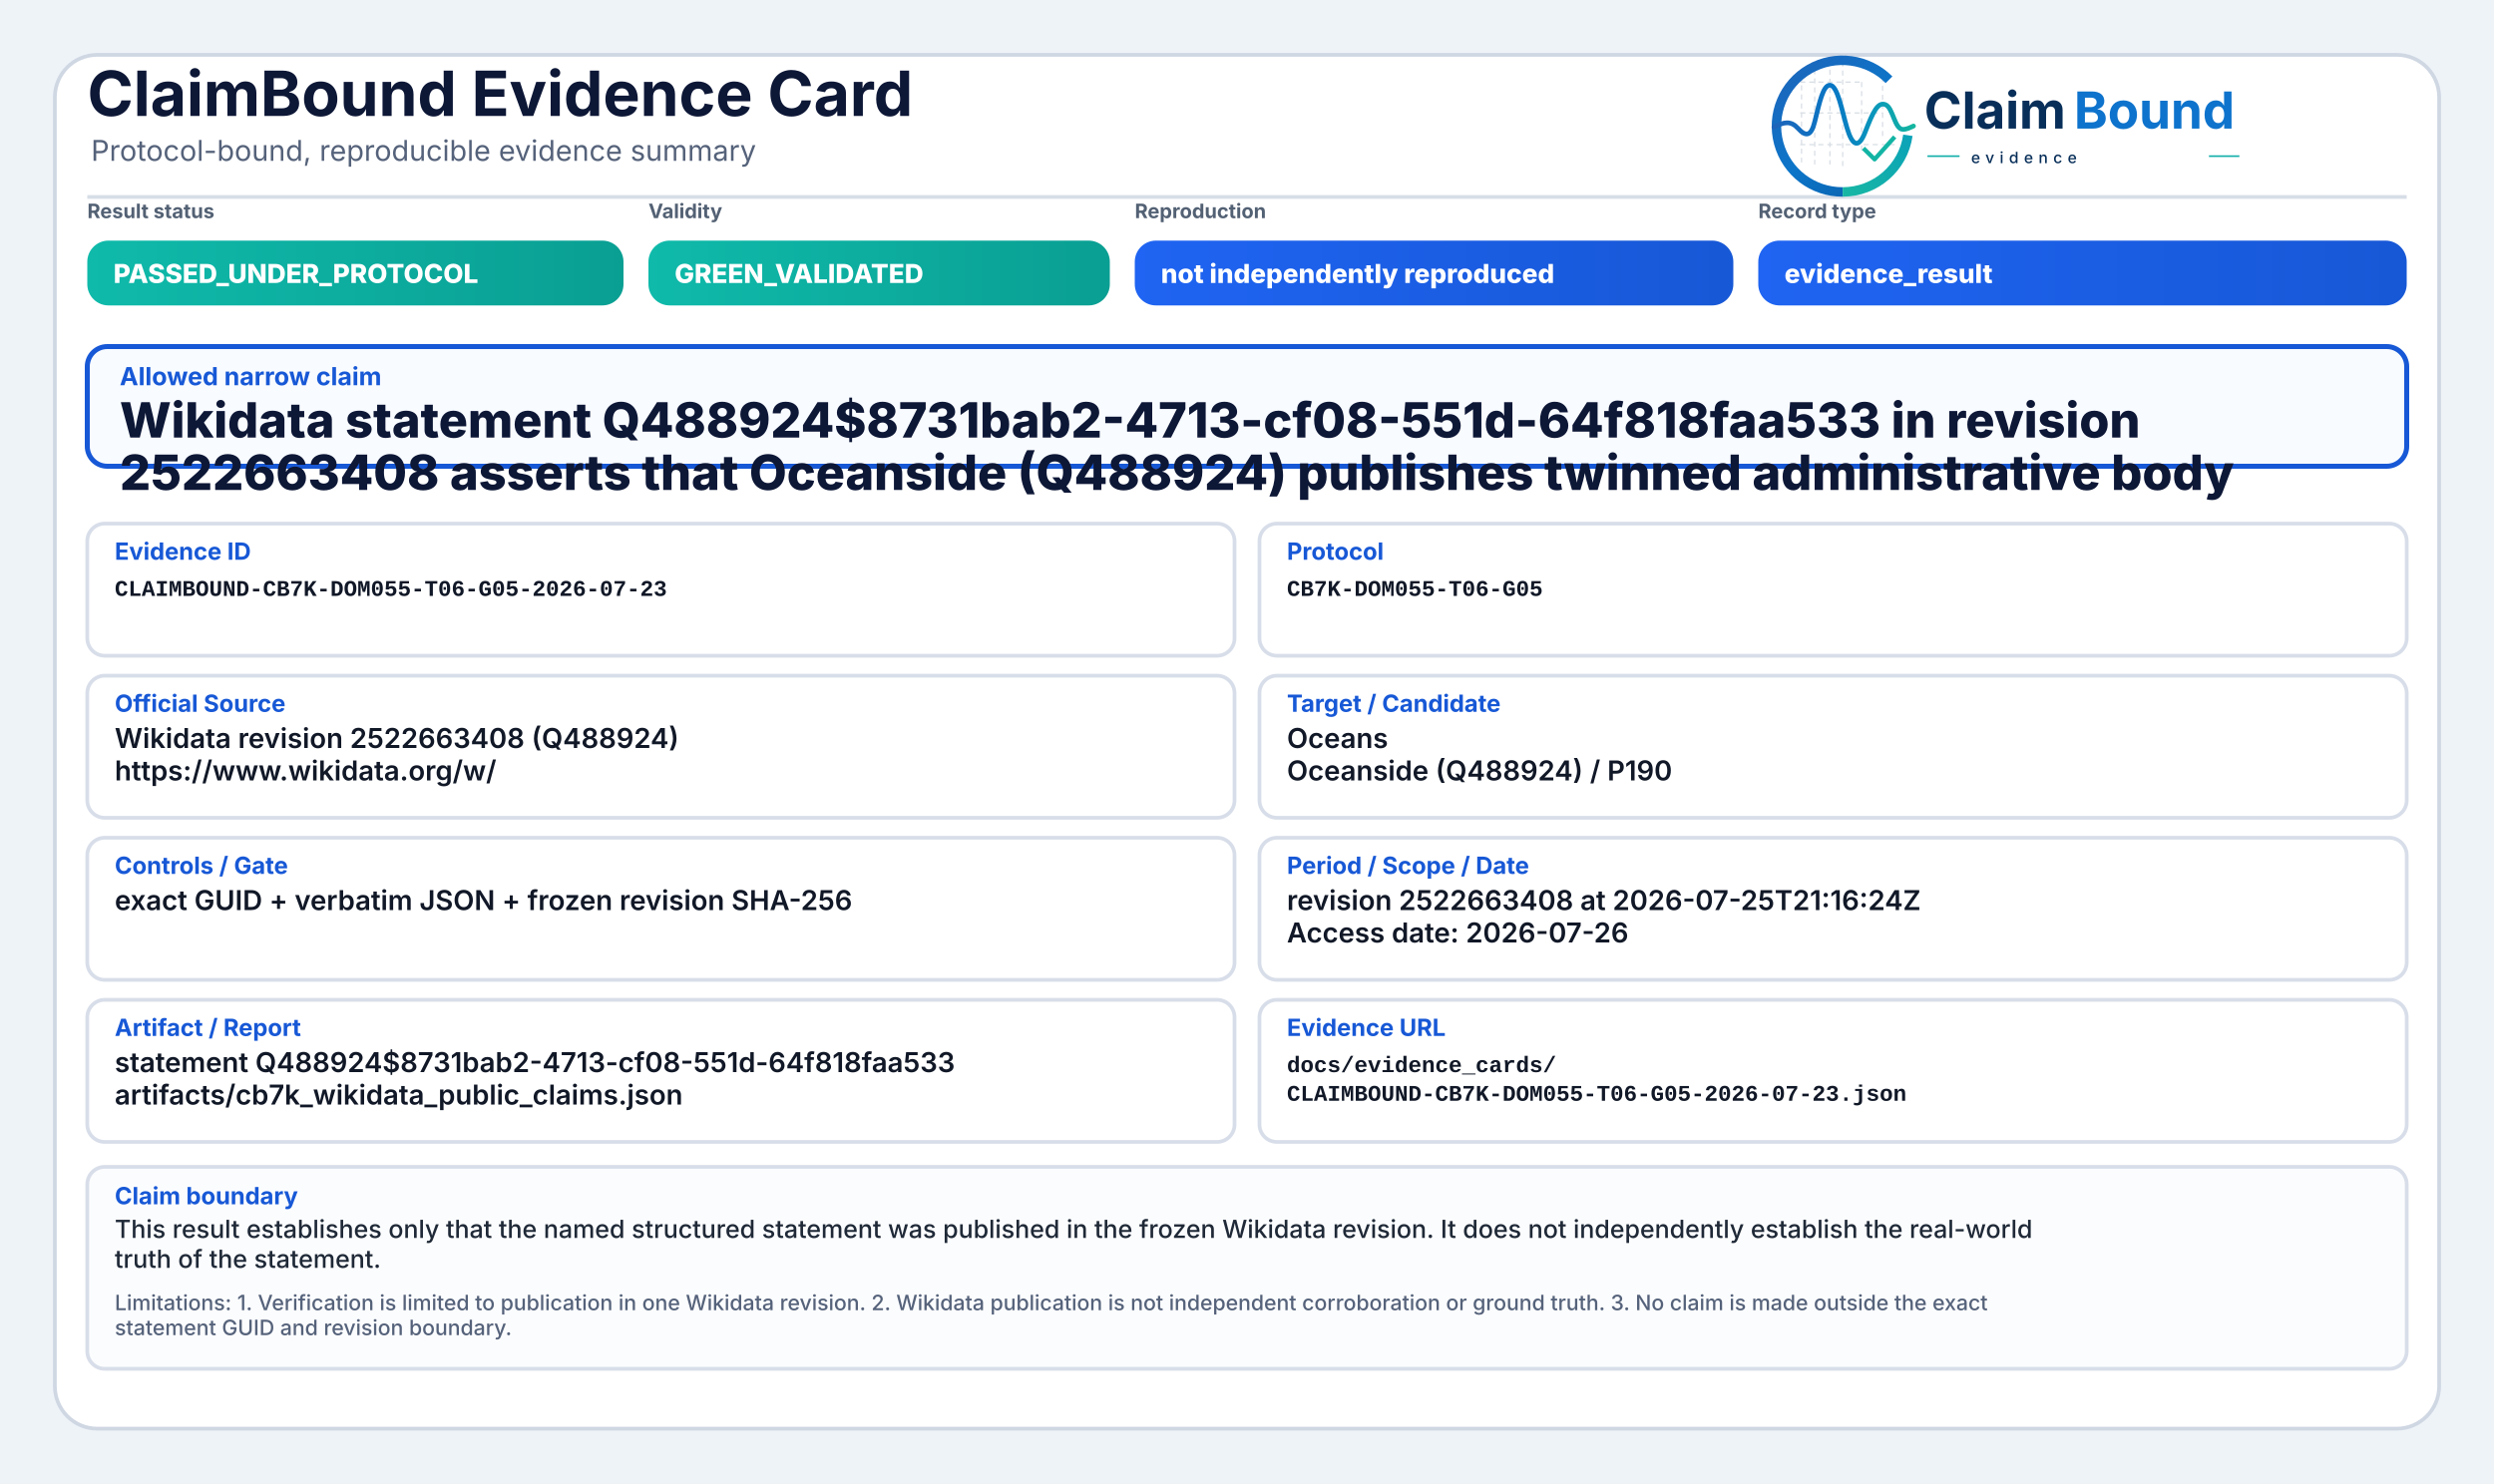
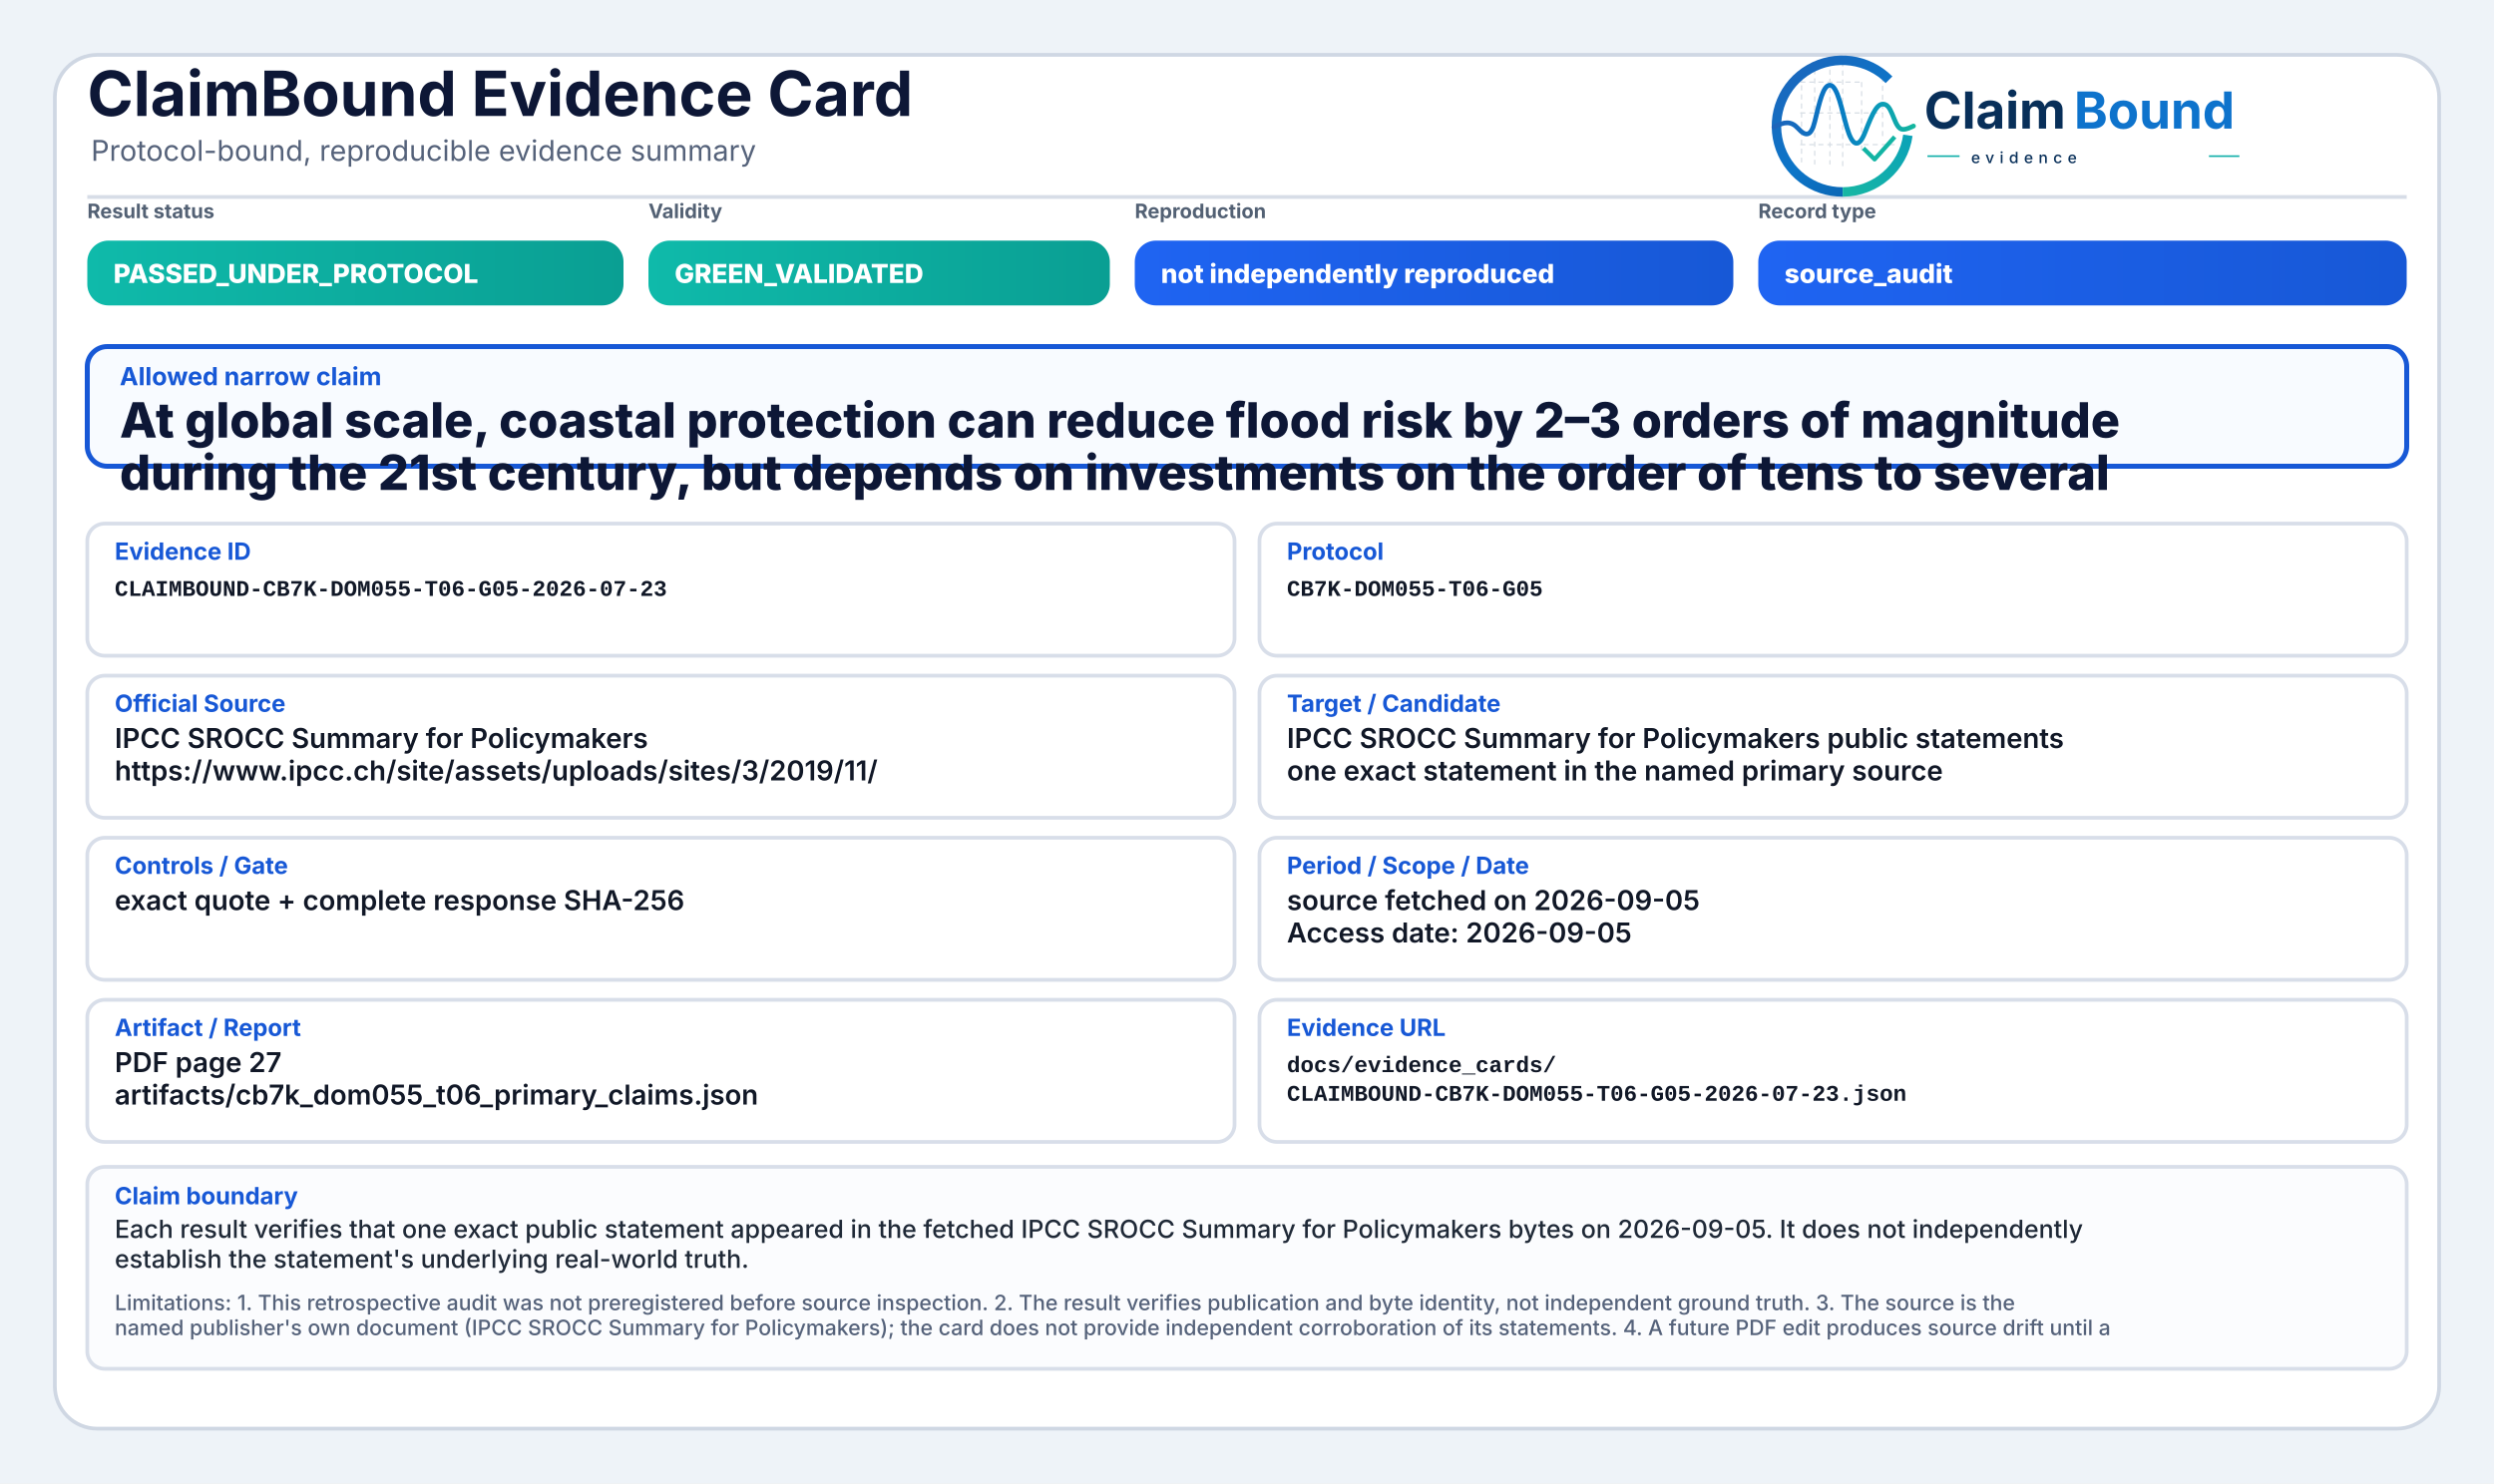
<svg xmlns="http://www.w3.org/2000/svg" width="2000" height="1190" viewBox="0 0 2000 1190" role="img" aria-label="ClaimBound Evidence Card">
  <defs>
    <linearGradient id="greenGrad" x1="0" y1="0" x2="1" y2="0">
      <stop offset="0%" stop-color="#0fbaaa" />
      <stop offset="100%" stop-color="#0a9f93" />
    </linearGradient>
    <linearGradient id="yellowGrad" x1="0" y1="0" x2="1" y2="0">
      <stop offset="0%" stop-color="#fbbf24" />
      <stop offset="100%" stop-color="#d97706" />
    </linearGradient>
    <linearGradient id="amberGrad" x1="0" y1="0" x2="1" y2="0">
      <stop offset="0%" stop-color="#f97316" />
      <stop offset="100%" stop-color="#c2410c" />
    </linearGradient>
    <linearGradient id="redGrad" x1="0" y1="0" x2="1" y2="0">
      <stop offset="0%" stop-color="#ef4444" />
      <stop offset="100%" stop-color="#b91c1c" />
    </linearGradient>
    <linearGradient id="grayGrad" x1="0" y1="0" x2="1" y2="0">
      <stop offset="0%" stop-color="#64748b" />
      <stop offset="100%" stop-color="#475569" />
    </linearGradient>
    <linearGradient id="blueGrad" x1="0" y1="0" x2="1" y2="0">
      <stop offset="0%" stop-color="#1f64f2" />
      <stop offset="100%" stop-color="#1758d6" />
    </linearGradient>
    <linearGradient id="logoRingBlue" x1="73" y1="453" x2="348" y2="793" gradientUnits="userSpaceOnUse">
      <stop offset="0" stop-color="#1E64BA" />
      <stop offset="0.55" stop-color="#0C75C8" />
      <stop offset="1" stop-color="#0A5FAB" />
    </linearGradient>
    <linearGradient id="logoRingTeal" x1="221" y1="792" x2="403" y2="594" gradientUnits="userSpaceOnUse">
      <stop offset="0" stop-color="#18B7A3" />
      <stop offset="1" stop-color="#089EBC" />
    </linearGradient>
    <linearGradient id="logoSignalGradient" x1="61" y1="628" x2="404" y2="628" gradientUnits="userSpaceOnUse">
      <stop offset="0" stop-color="#1E64BA" />
      <stop offset="0.43" stop-color="#0877C4" />
      <stop offset="0.72" stop-color="#0A97BB" />
      <stop offset="1" stop-color="#14B69E" />
    </linearGradient>
  </defs>
  <rect x="0" y="0" width="2000" height="1190" fill="#eef3f8" />
  <rect x="44" y="44" width="1912" height="1102" rx="34" fill="#ffffff" stroke="#cfd7e3" stroke-width="3" />
  <path d="M70 158 H1930" stroke="#d7dde7" stroke-width="3" />
  <text x="70" y="93" font-family="Inter, Segoe UI, Arial, sans-serif" font-size="50" font-weight="750" fill="#0d1736">ClaimBound Evidence Card</text>
  <text x="73" y="129" font-family="Inter, Segoe UI, Arial, sans-serif" font-size="23" font-weight="400" fill="#55627a">Protocol-bound, reproducible evidence summary</text>
  <g aria-label="ClaimBound evidence logo" transform="translate(1415,52) scale(0.33) translate(-40,-478)">
    <g stroke-linecap="butt" stroke-linejoin="round">
      <g stroke="#CBD3DC" stroke-width="3.2" stroke-linecap="round" stroke-dasharray="10 12" opacity="0.72">
        <path d="M130 507V714" />
        <path d="M162 490V719" />
        <path d="M199 491V719" />
        <path d="M230 471V726" />
        <path d="M276 521V690" />
        <path d="M327 508V650" />
        <path d="M128 520H277" />
        <path d="M128 595H327" />
        <path d="M128 672H355" />
      </g>
      <path d="M342.6 514.3A160 160 0 1 0 230 787" fill="none" stroke="url(#logoRingBlue)" stroke-width="23" />
      <path d="M230 787A160 160 0 0 0 388.4 649.3" fill="none" stroke="url(#logoRingTeal)" stroke-width="23" />
      <path d="M63 629.5C87 616.4 104.3 613.6 121.2 632.2C140.7 653.8 153.4 651.6 162.1 616.2C173.8 568.5 182.5 527.5 198.9 527.5C217.5 527.5 228.4 590.6 240.3 630.8C253.4 675.4 268.6 682.8 284.6 641.5C303.5 592.9 315.2 567.6 333.7 574.7C352.6 582 355.7 635.1 376.6 634.9C386.2 634.8 394 630.4 402 626.8" fill="none" stroke="url(#logoSignalGradient)" stroke-width="11.5" stroke-linecap="round" />
      <path d="M284 684.5L307.5 707.7L353 657" fill="none" stroke="#12B4A4" stroke-width="10.5" stroke-linecap="square" />
    </g>
    <text x="428" y="633" font-family="Inter, Segoe UI, Arial, sans-serif" font-size="124" font-weight="750" fill="#082F59" text-rendering="geometricPrecision">Claim</text>
    <text x="792" y="633" font-family="Inter, Segoe UI, Arial, sans-serif" font-size="124" font-weight="750" fill="#0E73CC" text-rendering="geometricPrecision">Bound</text>
    <line x1="436" y1="700" x2="514" y2="700" stroke="#11AFA9" stroke-width="4" />
    <text x="542" y="717" font-family="Inter, Segoe UI, Arial, sans-serif" font-size="38" font-weight="500" letter-spacing="13" fill="#082F59">evidence</text>
    <line x1="1120" y1="700" x2="1194" y2="700" stroke="#11AFA9" stroke-width="4" />
  </g>
  <text x="70" y="175" font-family="Inter, Segoe UI, Arial, sans-serif" font-size="16" font-weight="650" fill="#536174">Result status</text>
  <rect x="70" y="193" width="430" height="52" rx="17" fill="url(#greenGrad)" />
  <text x="91" y="227" font-family="Inter, Segoe UI, Arial, sans-serif" font-size="21" font-weight="800" fill="#ffffff">PASSED_UNDER_PROTOCOL</text>
  <text x="520" y="175" font-family="Inter, Segoe UI, Arial, sans-serif" font-size="16" font-weight="650" fill="#536174">Validity</text>
  <rect x="520" y="193" width="370" height="52" rx="17" fill="url(#greenGrad)" />
  <text x="541" y="227" font-family="Inter, Segoe UI, Arial, sans-serif" font-size="21" font-weight="800" fill="#ffffff">GREEN_VALIDATED</text>
  <text x="910" y="175" font-family="Inter, Segoe UI, Arial, sans-serif" font-size="16" font-weight="650" fill="#536174">Reproduction</text>
  <rect x="910" y="193" width="480" height="52" rx="17" fill="url(#blueGrad)" />
  <text x="931" y="227" font-family="Inter, Segoe UI, Arial, sans-serif" font-size="21" font-weight="800" fill="#ffffff">not independently reproduced</text>
  <text x="1410" y="175" font-family="Inter, Segoe UI, Arial, sans-serif" font-size="16" font-weight="650" fill="#536174">Record type</text>
  <rect x="1410" y="193" width="520" height="52" rx="17" fill="url(#blueGrad)" />
-   <text x="1431" y="227" font-family="Inter, Segoe UI, Arial, sans-serif" font-size="21" font-weight="800" fill="#ffffff">evidence_result</text>
+   <text x="1431" y="227" font-family="Inter, Segoe UI, Arial, sans-serif" font-size="21" font-weight="800" fill="#ffffff">source_audit</text>
  <rect x="70" y="278" width="1860" height="96" rx="16" fill="#f8fbff" stroke="#1758d6" stroke-width="4" />
  <text x="96" y="309" font-family="Inter, Segoe UI, Arial, sans-serif" font-size="20" font-weight="750" fill="#1758d6">Allowed narrow claim</text>
-   <text x="96" y="351" font-family="Inter, Segoe UI, Arial, sans-serif" font-size="39" font-weight="800" fill="#0d1736">Wikidata statement Q488924$8731bab2-4713-cf08-551d-64f818faa533 in revision</text>
-   <text x="96" y="393" font-family="Inter, Segoe UI, Arial, sans-serif" font-size="39" font-weight="800" fill="#0d1736">2522663408 asserts that Oceanside (Q488924) publishes twinned administrative body</text>
+   <text x="96" y="351" font-family="Inter, Segoe UI, Arial, sans-serif" font-size="39" font-weight="800" fill="#0d1736">At global scale, coastal protection can reduce flood risk by 2–3 orders of magnitude</text>
+   <text x="96" y="393" font-family="Inter, Segoe UI, Arial, sans-serif" font-size="39" font-weight="800" fill="#0d1736">during the 21st century, but depends on investments on the order of tens to several</text>
  <rect x="70" y="420" width="920" height="106" rx="14" fill="#ffffff" stroke="#d8dee9" stroke-width="3" />
  <text x="92" y="449" font-family="Inter, Segoe UI, Arial, sans-serif" font-size="19" font-weight="750" fill="#1758d6">Evidence ID</text>
  <text x="92" y="478" font-family="SFMono-Regular, Consolas, Liberation Mono, monospace" font-size="18" font-weight="600" fill="#111827">CLAIMBOUND-CB7K-DOM055-T06-G05-2026-07-23</text>
  <rect x="1010" y="420" width="920" height="106" rx="14" fill="#ffffff" stroke="#d8dee9" stroke-width="3" />
  <text x="1032" y="449" font-family="Inter, Segoe UI, Arial, sans-serif" font-size="19" font-weight="750" fill="#1758d6">Protocol</text>
  <text x="1032" y="478" font-family="SFMono-Regular, Consolas, Liberation Mono, monospace" font-size="18" font-weight="600" fill="#111827">CB7K-DOM055-T06-G05</text>
  <rect x="70" y="542" width="920" height="114" rx="14" fill="#ffffff" stroke="#d8dee9" stroke-width="3" />
  <text x="92" y="571" font-family="Inter, Segoe UI, Arial, sans-serif" font-size="19" font-weight="750" fill="#1758d6">Official Source</text>
-   <text x="92" y="600" font-family="Inter, Segoe UI, Arial, sans-serif" font-size="22" font-weight="600" fill="#111827">Wikidata revision 2522663408 (Q488924)</text>
-   <text x="92" y="626" font-family="Inter, Segoe UI, Arial, sans-serif" font-size="22" font-weight="600" fill="#111827">https://www.wikidata.org/w/</text>
+   <text x="92" y="600" font-family="Inter, Segoe UI, Arial, sans-serif" font-size="22" font-weight="600" fill="#111827">IPCC SROCC Summary for Policymakers</text>
+   <text x="92" y="626" font-family="Inter, Segoe UI, Arial, sans-serif" font-size="22" font-weight="600" fill="#111827">https://www.ipcc.ch/site/assets/uploads/sites/3/2019/11/</text>
  <rect x="1010" y="542" width="920" height="114" rx="14" fill="#ffffff" stroke="#d8dee9" stroke-width="3" />
  <text x="1032" y="571" font-family="Inter, Segoe UI, Arial, sans-serif" font-size="19" font-weight="750" fill="#1758d6">Target / Candidate</text>
-   <text x="1032" y="600" font-family="Inter, Segoe UI, Arial, sans-serif" font-size="22" font-weight="600" fill="#111827">Oceans</text>
-   <text x="1032" y="626" font-family="Inter, Segoe UI, Arial, sans-serif" font-size="22" font-weight="600" fill="#111827">Oceanside (Q488924) / P190</text>
+   <text x="1032" y="600" font-family="Inter, Segoe UI, Arial, sans-serif" font-size="22" font-weight="600" fill="#111827">IPCC SROCC Summary for Policymakers public statements</text>
+   <text x="1032" y="626" font-family="Inter, Segoe UI, Arial, sans-serif" font-size="22" font-weight="600" fill="#111827">one exact statement in the named primary source</text>
  <rect x="70" y="672" width="920" height="114" rx="14" fill="#ffffff" stroke="#d8dee9" stroke-width="3" />
  <text x="92" y="701" font-family="Inter, Segoe UI, Arial, sans-serif" font-size="19" font-weight="750" fill="#1758d6">Controls / Gate</text>
-   <text x="92" y="730" font-family="Inter, Segoe UI, Arial, sans-serif" font-size="22" font-weight="600" fill="#111827">exact GUID + verbatim JSON + frozen revision SHA-256</text>
+   <text x="92" y="730" font-family="Inter, Segoe UI, Arial, sans-serif" font-size="22" font-weight="600" fill="#111827">exact quote + complete response SHA-256</text>
  <rect x="1010" y="672" width="920" height="114" rx="14" fill="#ffffff" stroke="#d8dee9" stroke-width="3" />
  <text x="1032" y="701" font-family="Inter, Segoe UI, Arial, sans-serif" font-size="19" font-weight="750" fill="#1758d6">Period / Scope / Date</text>
-   <text x="1032" y="730" font-family="Inter, Segoe UI, Arial, sans-serif" font-size="22" font-weight="600" fill="#111827">revision 2522663408 at 2026-07-25T21:16:24Z</text>
-   <text x="1032" y="756" font-family="Inter, Segoe UI, Arial, sans-serif" font-size="22" font-weight="600" fill="#111827">Access date: 2026-07-26</text>
+   <text x="1032" y="730" font-family="Inter, Segoe UI, Arial, sans-serif" font-size="22" font-weight="600" fill="#111827">source fetched on 2026-09-05</text>
+   <text x="1032" y="756" font-family="Inter, Segoe UI, Arial, sans-serif" font-size="22" font-weight="600" fill="#111827">Access date: 2026-09-05</text>
  <rect x="70" y="802" width="920" height="114" rx="14" fill="#ffffff" stroke="#d8dee9" stroke-width="3" />
  <text x="92" y="831" font-family="Inter, Segoe UI, Arial, sans-serif" font-size="19" font-weight="750" fill="#1758d6">Artifact / Report</text>
-   <text x="92" y="860" font-family="Inter, Segoe UI, Arial, sans-serif" font-size="22" font-weight="600" fill="#111827">statement Q488924$8731bab2-4713-cf08-551d-64f818faa533</text>
-   <text x="92" y="886" font-family="Inter, Segoe UI, Arial, sans-serif" font-size="22" font-weight="600" fill="#111827">artifacts/cb7k_wikidata_public_claims.json</text>
+   <text x="92" y="860" font-family="Inter, Segoe UI, Arial, sans-serif" font-size="22" font-weight="600" fill="#111827">PDF page 27</text>
+   <text x="92" y="886" font-family="Inter, Segoe UI, Arial, sans-serif" font-size="22" font-weight="600" fill="#111827">artifacts/cb7k_dom055_t06_primary_claims.json</text>
  <rect x="1010" y="802" width="920" height="114" rx="14" fill="#ffffff" stroke="#d8dee9" stroke-width="3" />
  <text x="1032" y="831" font-family="Inter, Segoe UI, Arial, sans-serif" font-size="19" font-weight="750" fill="#1758d6">Evidence URL</text>
  <text x="1032" y="860" font-family="SFMono-Regular, Consolas, Liberation Mono, monospace" font-size="18" font-weight="600" fill="#111827">docs/evidence_cards/</text>
  <text x="1032" y="883" font-family="SFMono-Regular, Consolas, Liberation Mono, monospace" font-size="18" font-weight="600" fill="#111827">CLAIMBOUND-CB7K-DOM055-T06-G05-2026-07-23.json</text>
  <rect x="70" y="936" width="1860" height="162" rx="14" fill="#fbfcfe" stroke="#d8dee9" stroke-width="3" />
  <text x="92" y="966" font-family="Inter, Segoe UI, Arial, sans-serif" font-size="19" font-weight="750" fill="#1758d6">Claim boundary</text>
-   <text x="92" y="993" font-family="Inter, Segoe UI, Arial, sans-serif" font-size="20" font-weight="500" fill="#1f2937">This result establishes only that the named structured statement was published in the frozen Wikidata revision. It does not independently establish the real-world</text>
-   <text x="92" y="1017" font-family="Inter, Segoe UI, Arial, sans-serif" font-size="20" font-weight="500" fill="#1f2937">truth of the statement.</text>
-   <text x="92" y="1051" font-family="Inter, Segoe UI, Arial, sans-serif" font-size="17" font-weight="500" fill="#55627a">Limitations: 1. Verification is limited to publication in one Wikidata revision. 2. Wikidata publication is not independent corroboration or ground truth. 3. No claim is made outside the exact</text>
-   <text x="92" y="1071" font-family="Inter, Segoe UI, Arial, sans-serif" font-size="17" font-weight="500" fill="#55627a">statement GUID and revision boundary.</text>
+   <text x="92" y="993" font-family="Inter, Segoe UI, Arial, sans-serif" font-size="20" font-weight="500" fill="#1f2937">Each result verifies that one exact public statement appeared in the fetched IPCC SROCC Summary for Policymakers bytes on 2026-09-05. It does not independently</text>
+   <text x="92" y="1017" font-family="Inter, Segoe UI, Arial, sans-serif" font-size="20" font-weight="500" fill="#1f2937">establish the statement's underlying real-world truth.</text>
+   <text x="92" y="1051" font-family="Inter, Segoe UI, Arial, sans-serif" font-size="17" font-weight="500" fill="#55627a">Limitations: 1. This retrospective audit was not preregistered before source inspection. 2. The result verifies publication and byte identity, not independent ground truth. 3. The source is the</text>
+   <text x="92" y="1071" font-family="Inter, Segoe UI, Arial, sans-serif" font-size="17" font-weight="500" fill="#55627a">named publisher's own document (IPCC SROCC Summary for Policymakers); the card does not provide independent corroboration of its statements. 4. A future PDF edit produces source drift until a</text>
</svg>
